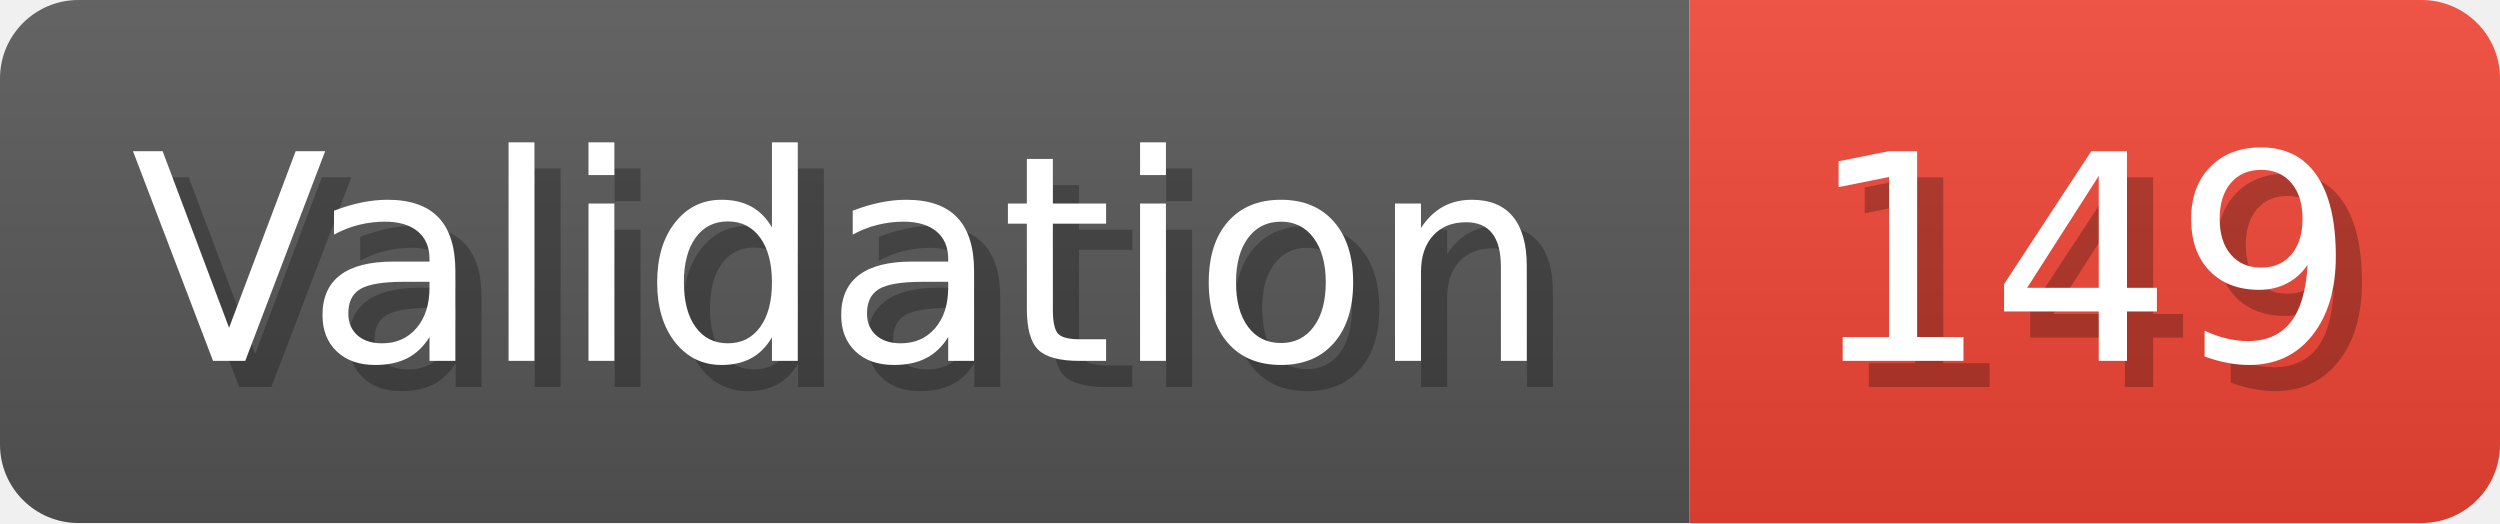
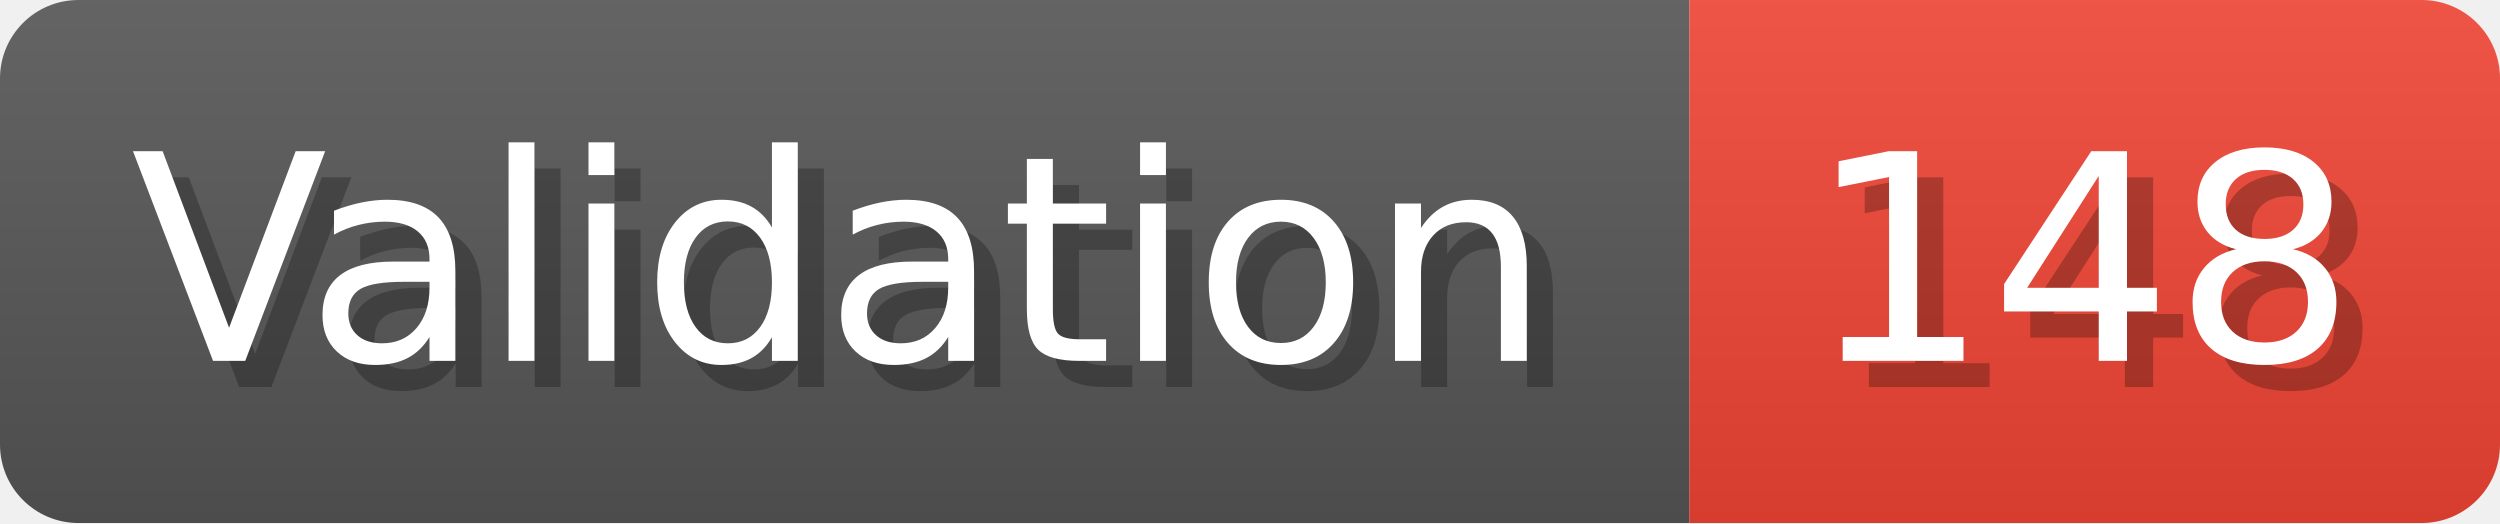
- <svg xmlns="http://www.w3.org/2000/svg" width="95.6" height="20" viewBox="0 0 956 200" role="img" aria-label="Validation: 149">
+ <svg xmlns="http://www.w3.org/2000/svg" width="95.6" height="20" viewBox="0 0 956 200" role="img" aria-label="Validation: 148">
  <linearGradient id="a" x2="0" y2="100%">
    <stop offset="0" stop-opacity=".1" stop-color="#EEE" />
    <stop offset="1" stop-opacity=".1" />
  </linearGradient>
  <mask id="m">
    <rect width="956" height="200" rx="30" fill="#FFF" />
  </mask>
  <g mask="url(#m)">
    <rect width="646" height="200" fill="#555" />
    <rect width="310" height="200" fill="#E43" x="646" />
    <rect width="956" height="200" fill="url(#a)" />
  </g>
  <g aria-hidden="true" fill="#fff" text-anchor="start" font-family="Verdana,DejaVu Sans,sans-serif" font-size="110">
    <text x="60" y="148" textLength="546" fill="#000" opacity="0.25">Validation</text>
    <text x="50" y="138" textLength="546">Validation</text>
-     <text x="701" y="148" textLength="210" fill="#000" opacity="0.25">149</text>
-     <text x="691" y="138" textLength="210">149</text>
+     <text x="701" y="148" textLength="210" fill="#000" opacity="0.25">148</text>
+     <text x="691" y="138" textLength="210">148</text>
  </g>
</svg>
